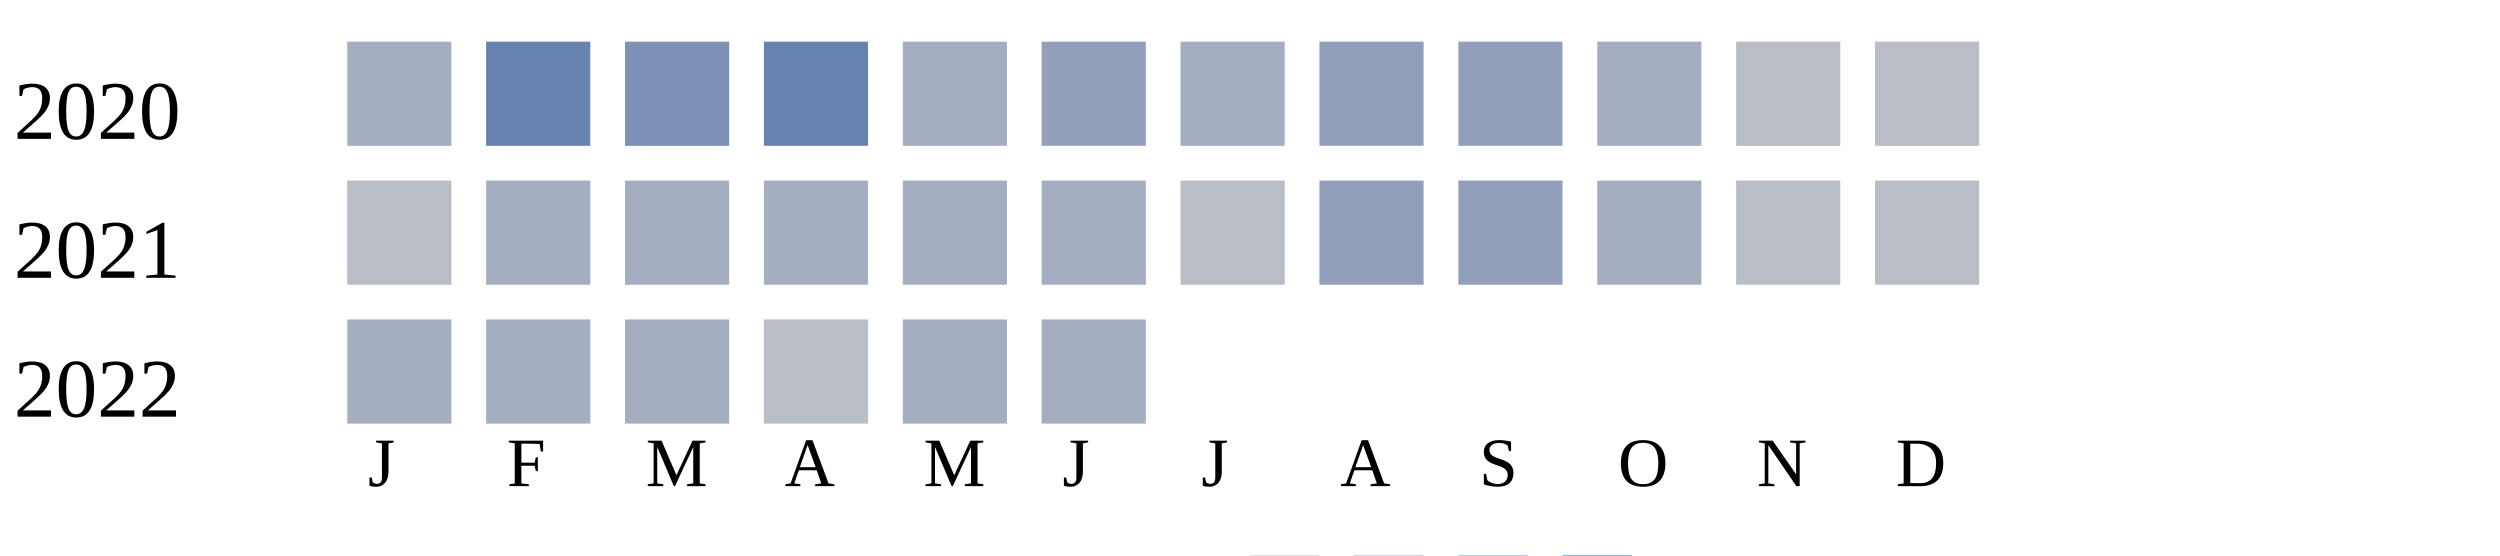
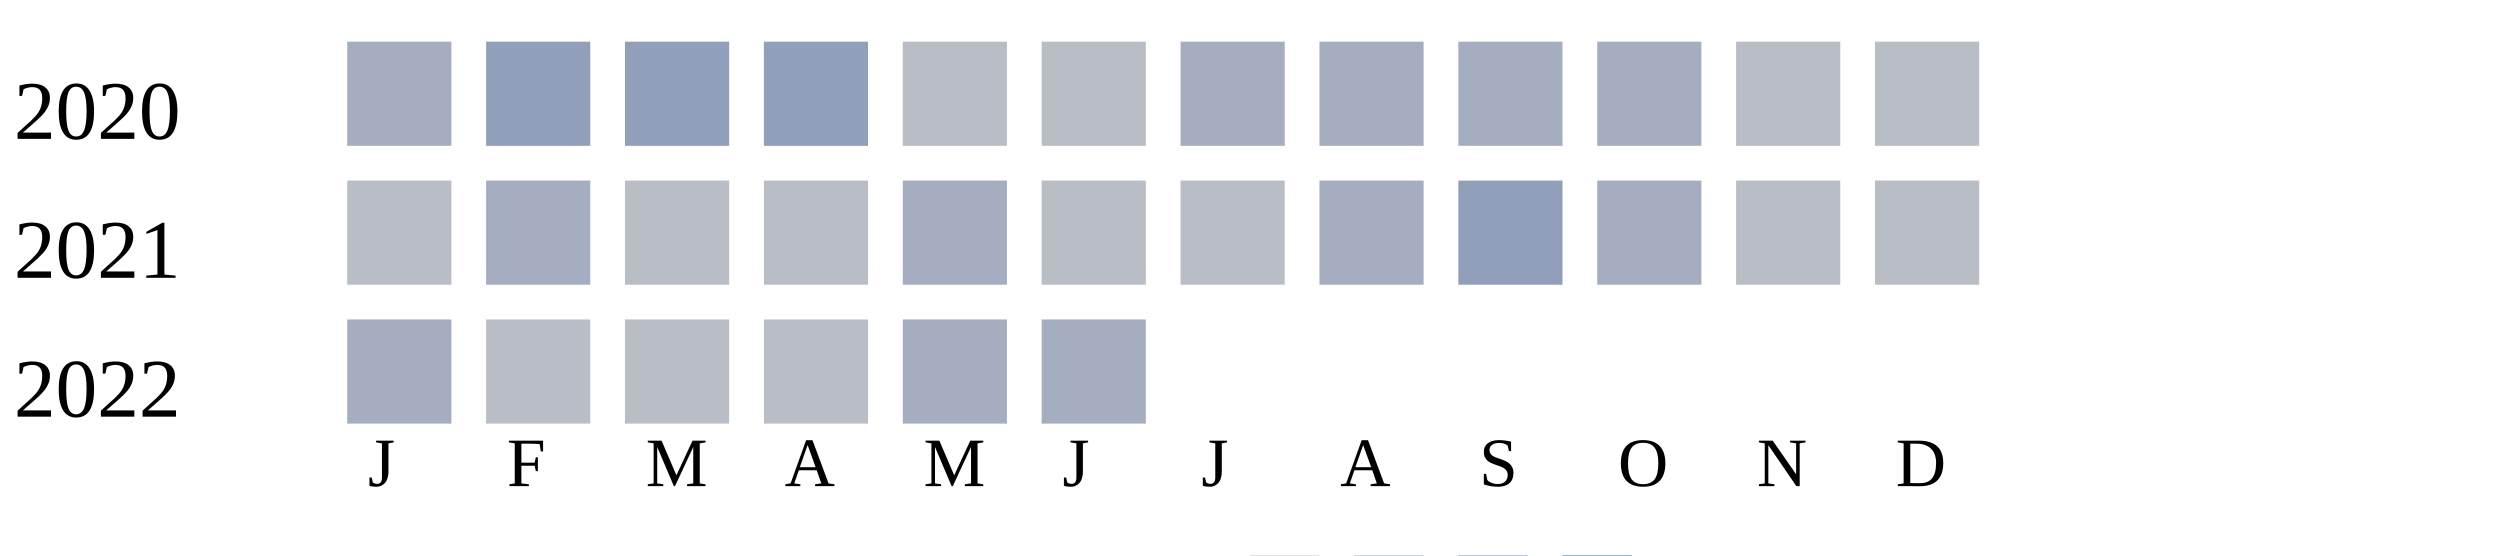
<svg xmlns="http://www.w3.org/2000/svg" width="360" height="80">
  <g transform="translate(0 0)">
    <text x="2" y="20">2020</text>
    <rect x="50" y="6" width="15" height="15" fill="#a5aec0" />
-     <rect x="70" y="6" width="15" height="15" fill="#6882ae" />
-     <rect x="90" y="6" width="15" height="15" fill="#7d90b5" />
-     <rect x="110" y="6" width="15" height="15" fill="#6882ae" />
-     <rect x="130" y="6" width="15" height="15" fill="#a5aec0" />
-     <rect x="150" y="6" width="15" height="15" fill="#919fba" />
+     <rect x="70" y="6" width="15" height="15" fill="#919fba" />
+     <rect x="90" y="6" width="15" height="15" fill="#919fba" />
+     <rect x="110" y="6" width="15" height="15" fill="#919fba" />
+     <rect x="130" y="6" width="15" height="15" fill="#b9bdc6" />
+     <rect x="150" y="6" width="15" height="15" fill="#b9bdc6" />
    <rect x="170" y="6" width="15" height="15" fill="#a5aec0" />
-     <rect x="190" y="6" width="15" height="15" fill="#919fba" />
-     <rect x="210" y="6" width="15" height="15" fill="#919fba" />
+     <rect x="190" y="6" width="15" height="15" fill="#a5aec0" />
+     <rect x="210" y="6" width="15" height="15" fill="#a5aec0" />
    <rect x="230" y="6" width="15" height="15" fill="#a5aec0" />
    <rect x="250" y="6" width="15" height="15" fill="#b9bdc6" />
    <rect x="270" y="6" width="15" height="15" fill="#b9bdc6" />
  </g>
  <g transform="translate(0 20)">
    <text x="2" y="20">2021</text>
    <rect x="50" y="6" width="15" height="15" fill="#b9bdc6" />
    <rect x="70" y="6" width="15" height="15" fill="#a5aec0" />
-     <rect x="90" y="6" width="15" height="15" fill="#a5aec0" />
-     <rect x="110" y="6" width="15" height="15" fill="#a5aec0" />
+     <rect x="90" y="6" width="15" height="15" fill="#b9bdc6" />
+     <rect x="110" y="6" width="15" height="15" fill="#b9bdc6" />
    <rect x="130" y="6" width="15" height="15" fill="#a5aec0" />
-     <rect x="150" y="6" width="15" height="15" fill="#a5aec0" />
+     <rect x="150" y="6" width="15" height="15" fill="#b9bdc6" />
    <rect x="170" y="6" width="15" height="15" fill="#b9bdc6" />
-     <rect x="190" y="6" width="15" height="15" fill="#919fba" />
+     <rect x="190" y="6" width="15" height="15" fill="#a5aec0" />
    <rect x="210" y="6" width="15" height="15" fill="#919fba" />
    <rect x="230" y="6" width="15" height="15" fill="#a5aec0" />
    <rect x="250" y="6" width="15" height="15" fill="#b9bdc6" />
    <rect x="270" y="6" width="15" height="15" fill="#b9bdc6" />
  </g>
  <g transform="translate(0 40)">
    <text x="2" y="20">2022</text>
    <rect x="50" y="6" width="15" height="15" fill="#a5aec0" />
-     <rect x="70" y="6" width="15" height="15" fill="#a5aec0" />
-     <rect x="90" y="6" width="15" height="15" fill="#a5aec0" />
+     <rect x="70" y="6" width="15" height="15" fill="#b9bdc6" />
+     <rect x="90" y="6" width="15" height="15" fill="#b9bdc6" />
    <rect x="110" y="6" width="15" height="15" fill="#b9bdc6" />
    <rect x="130" y="6" width="15" height="15" fill="#a5aec0" />
    <rect x="150" y="6" width="15" height="15" fill="#a5aec0" />
  </g>
  <text style="font-size: 10px; text-align: center" x="53" y="70">J</text>
  <text style="font-size: 10px; text-align: center" x="73" y="70">F</text>
  <text style="font-size: 10px; text-align: center" x="93" y="70">M</text>
  <text style="font-size: 10px; text-align: center" x="113" y="70">A</text>
  <text style="font-size: 10px; text-align: center" x="133" y="70">M</text>
  <text style="font-size: 10px; text-align: center" x="153" y="70">J</text>
  <text style="font-size: 10px; text-align: center" x="173" y="70">J</text>
  <text style="font-size: 10px; text-align: center" x="193" y="70">A</text>
  <text style="font-size: 10px; text-align: center" x="213" y="70">S</text>
  <text style="font-size: 10px; text-align: center" x="233" y="70">O</text>
  <text style="font-size: 10px; text-align: center" x="253" y="70">N</text>
  <text style="font-size: 10px; text-align: center" x="273" y="70">D</text>
  <text style="font-size: 10px;" x="155" y="89">Less</text>
  <rect fill="#b9bdc6" width="10" height="10" x="180" y="80" />
  <rect fill="#919fba" width="10" height="10" x="195" y="80" />
  <rect fill="#6882ae" width="10" height="10" x="210" y="80" />
  <rect fill="#005a9c" width="10" height="10" x="225" y="80" />
  <text x="240" y="89" style="font-size: 10px;">More</text>
</svg>
